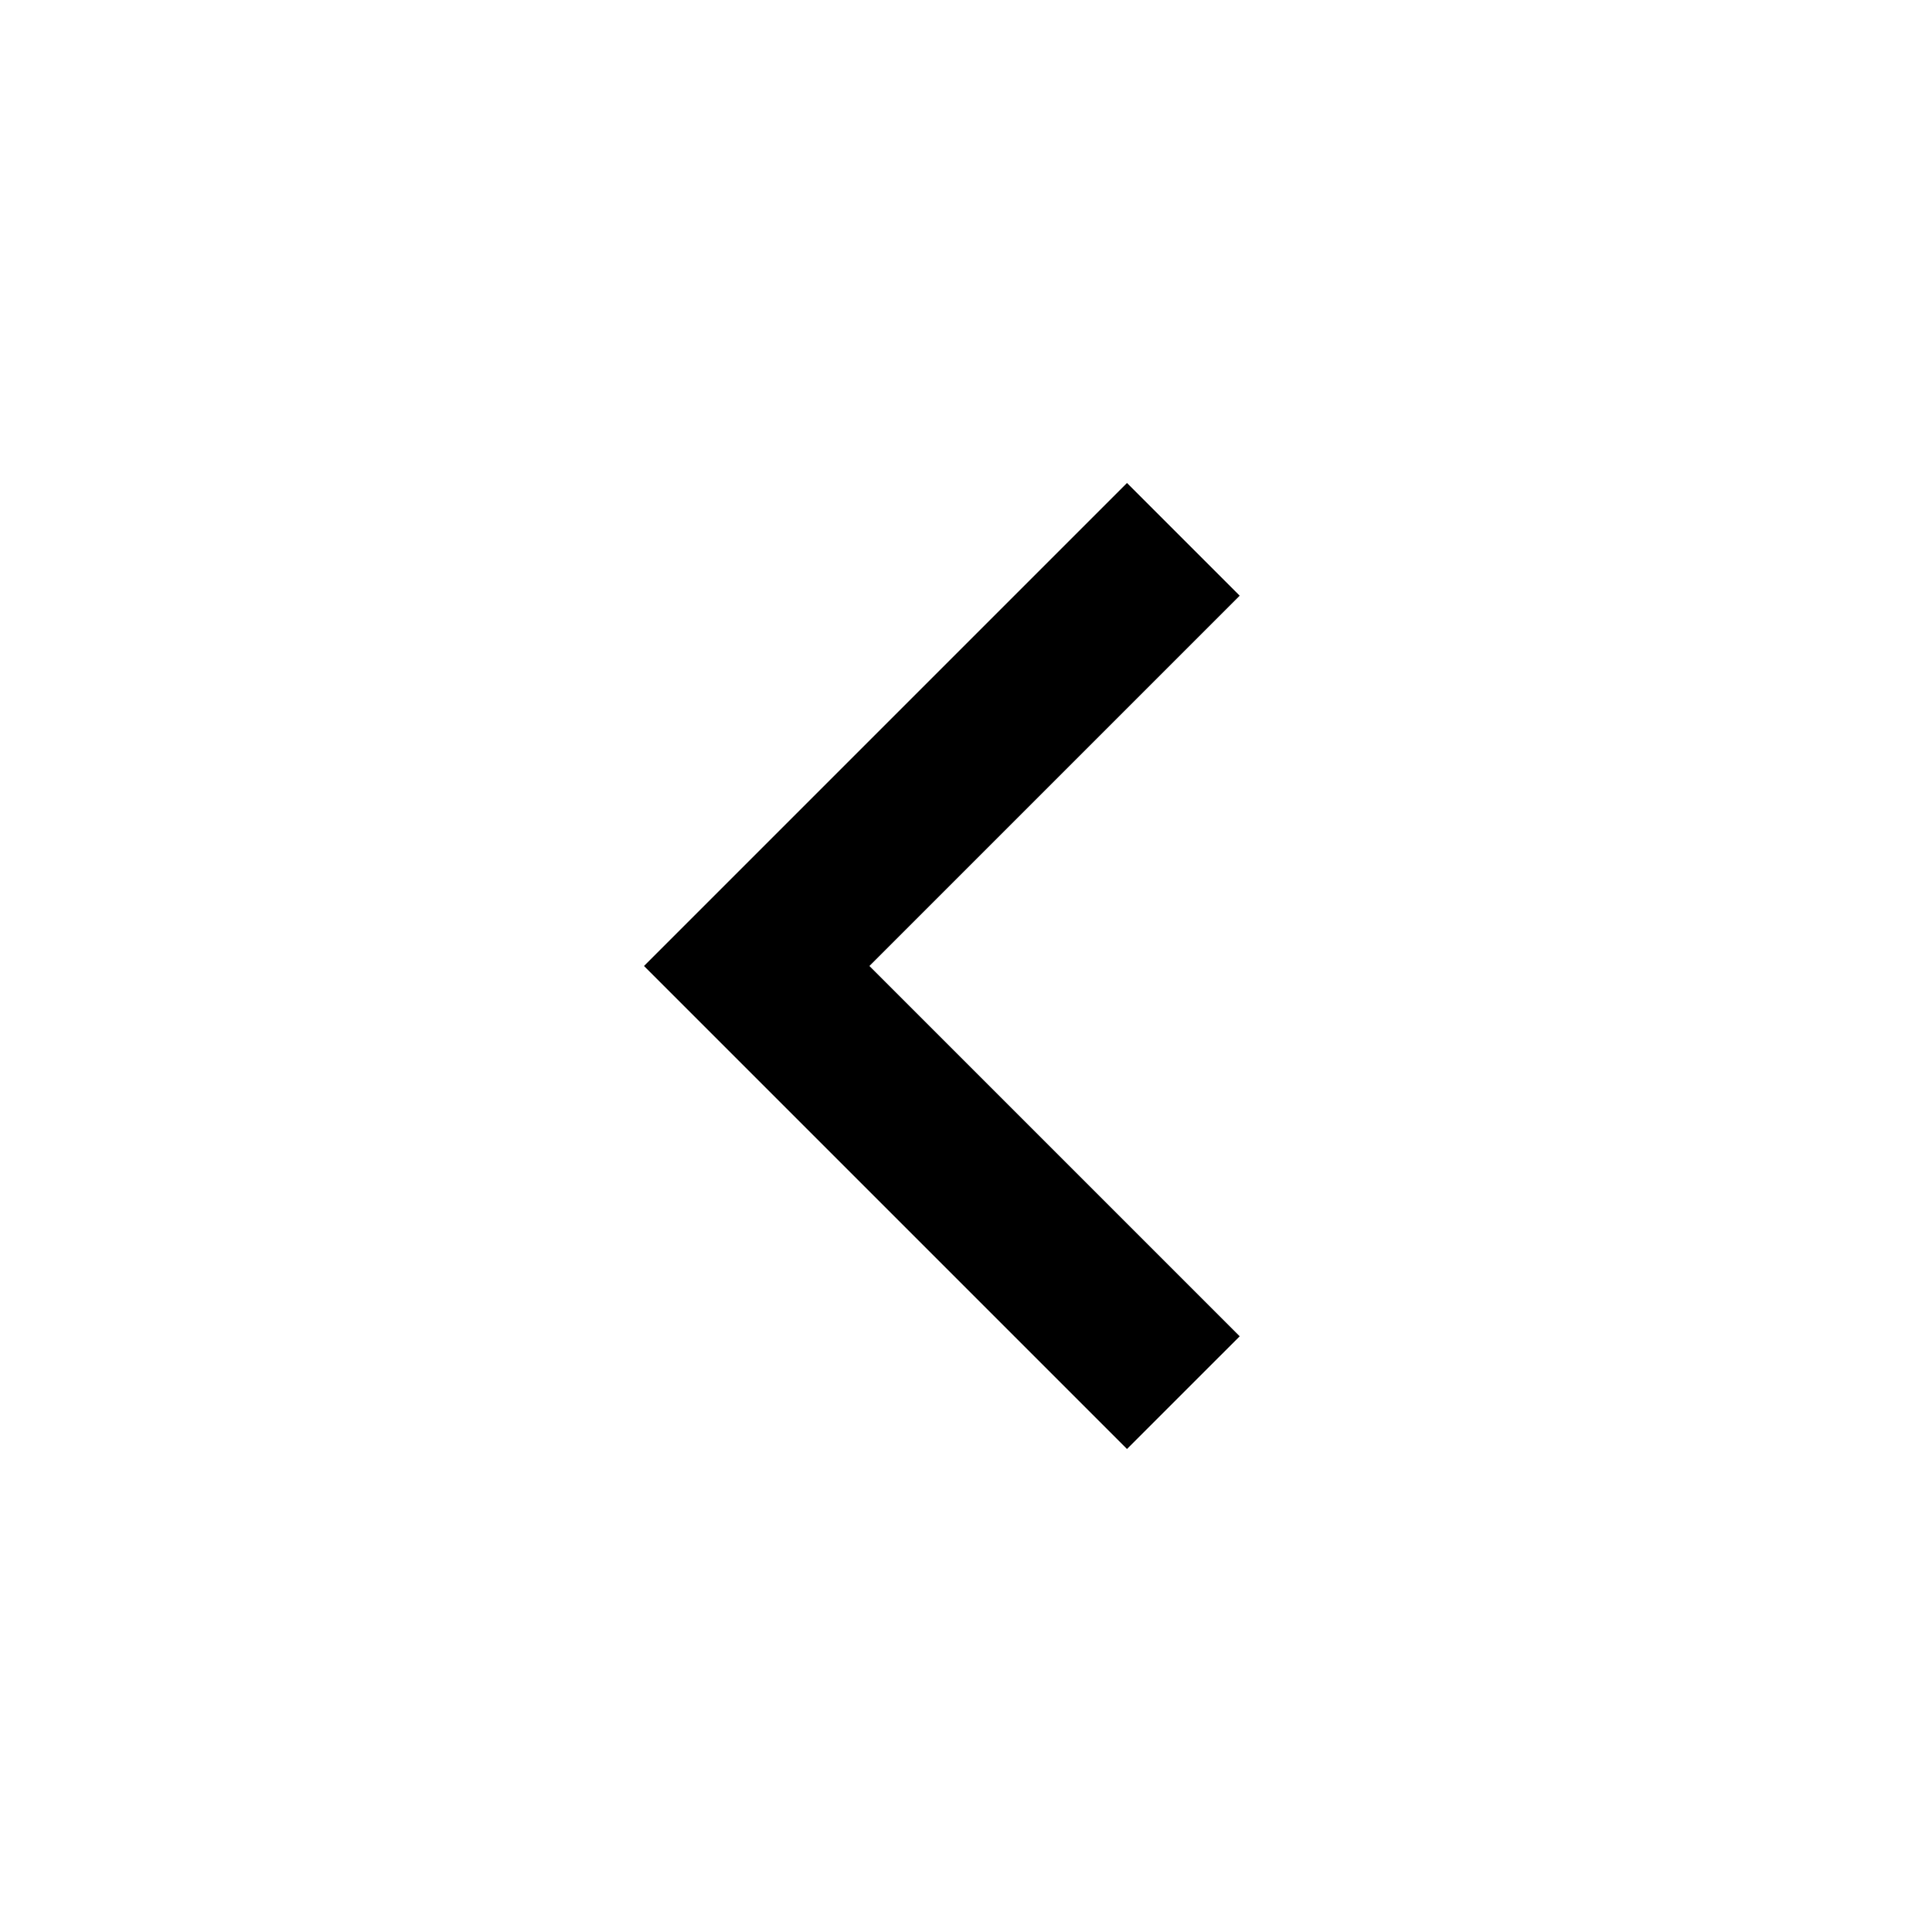
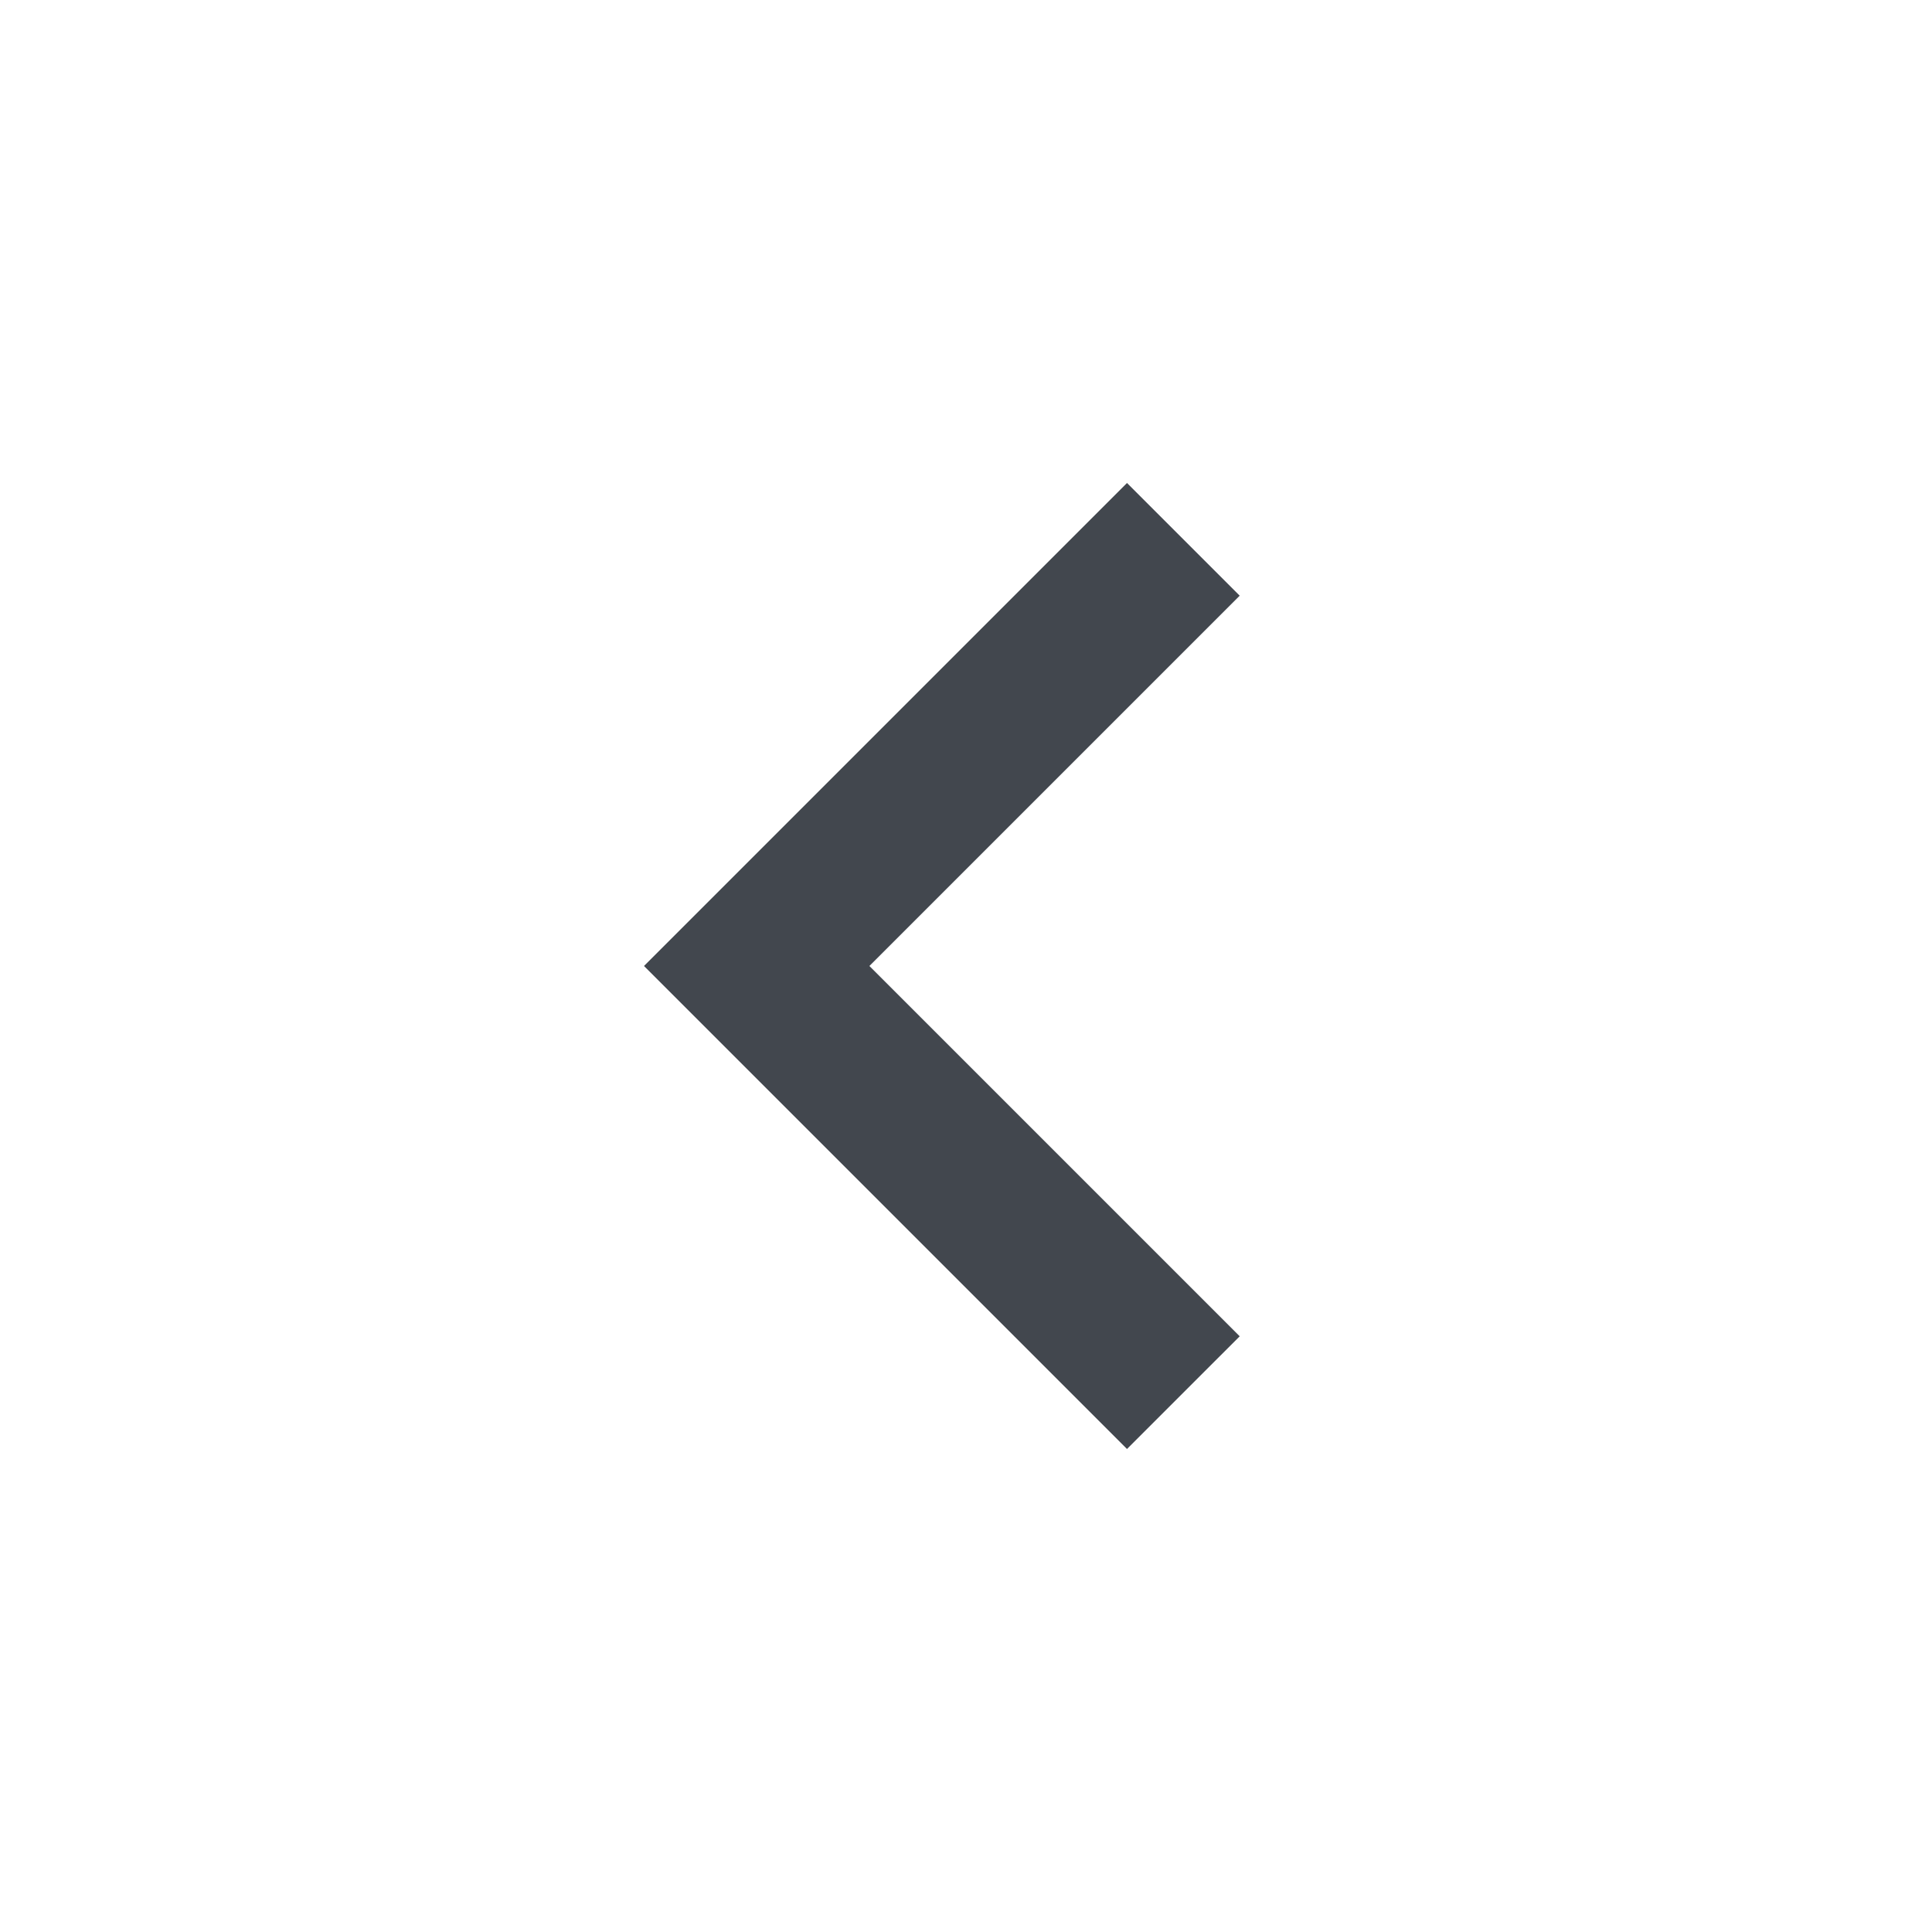
<svg xmlns="http://www.w3.org/2000/svg" height="24" viewBox="0 -960 960 960" width="24">
-   <path d="M560-240 320-480l240-240 56 56-184 184 184 184-56 56Z" />
+   <path d="M560-240 320-480l240-240 56 56-184 184 184 184-56 56Z" fill="#42474e" />
</svg>
